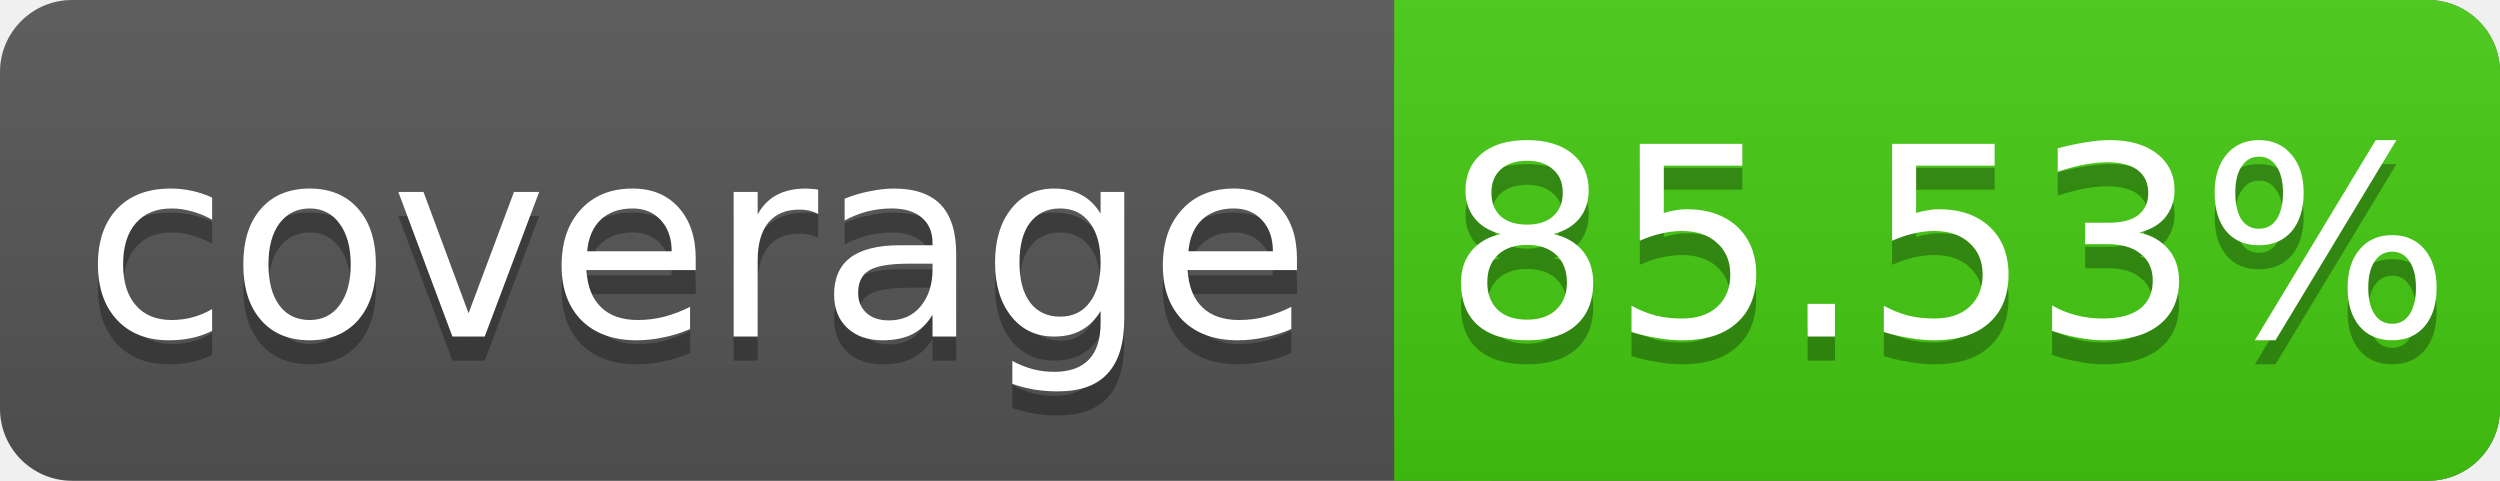
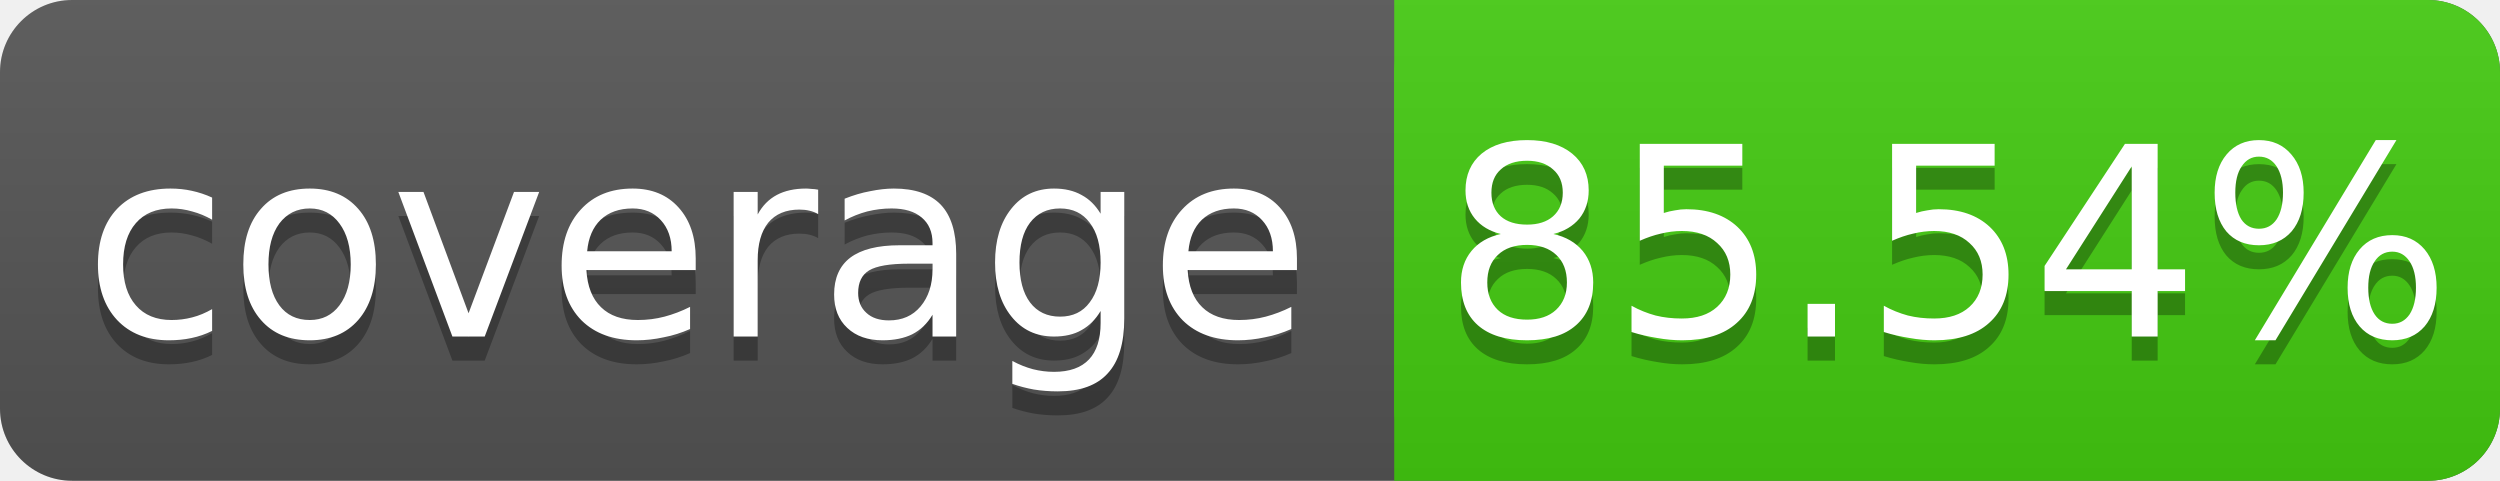
<svg xmlns="http://www.w3.org/2000/svg" width="104" height="20">
  <linearGradient id="s" x2="0" y2="100%">
    <stop offset="0" stop-color="#bbb" stop-opacity=".1" />
    <stop offset="1" stop-opacity=".1" />
  </linearGradient>
  <rect rx="3" width="104" height="20" fill="#555" />
  <rect rx="3" x="58" width="46" height="20" fill="#4c1" />
  <rect x="58" width="4" height="20" fill="#4c1" />
  <rect rx="3" width="104" height="20" fill="url(#s)" />
  <g fill="#fff" text-anchor="middle" font-family="DejaVu Sans,Verdana,Geneva,sans-serif" font-size="11">
    <text x="29" y="15" fill="#010101" fill-opacity=".3">coverage</text>
    <text x="29" y="14">coverage</text>
-     <text x="81" y="15" fill="#010101" fill-opacity=".3">85.53%</text>
-     <text x="81" y="14">85.53%</text>
+     <text x="81" y="15" fill="#010101" fill-opacity=".3">85.54%</text>
+     <text x="81" y="14">85.54%</text>
  </g>
</svg>
